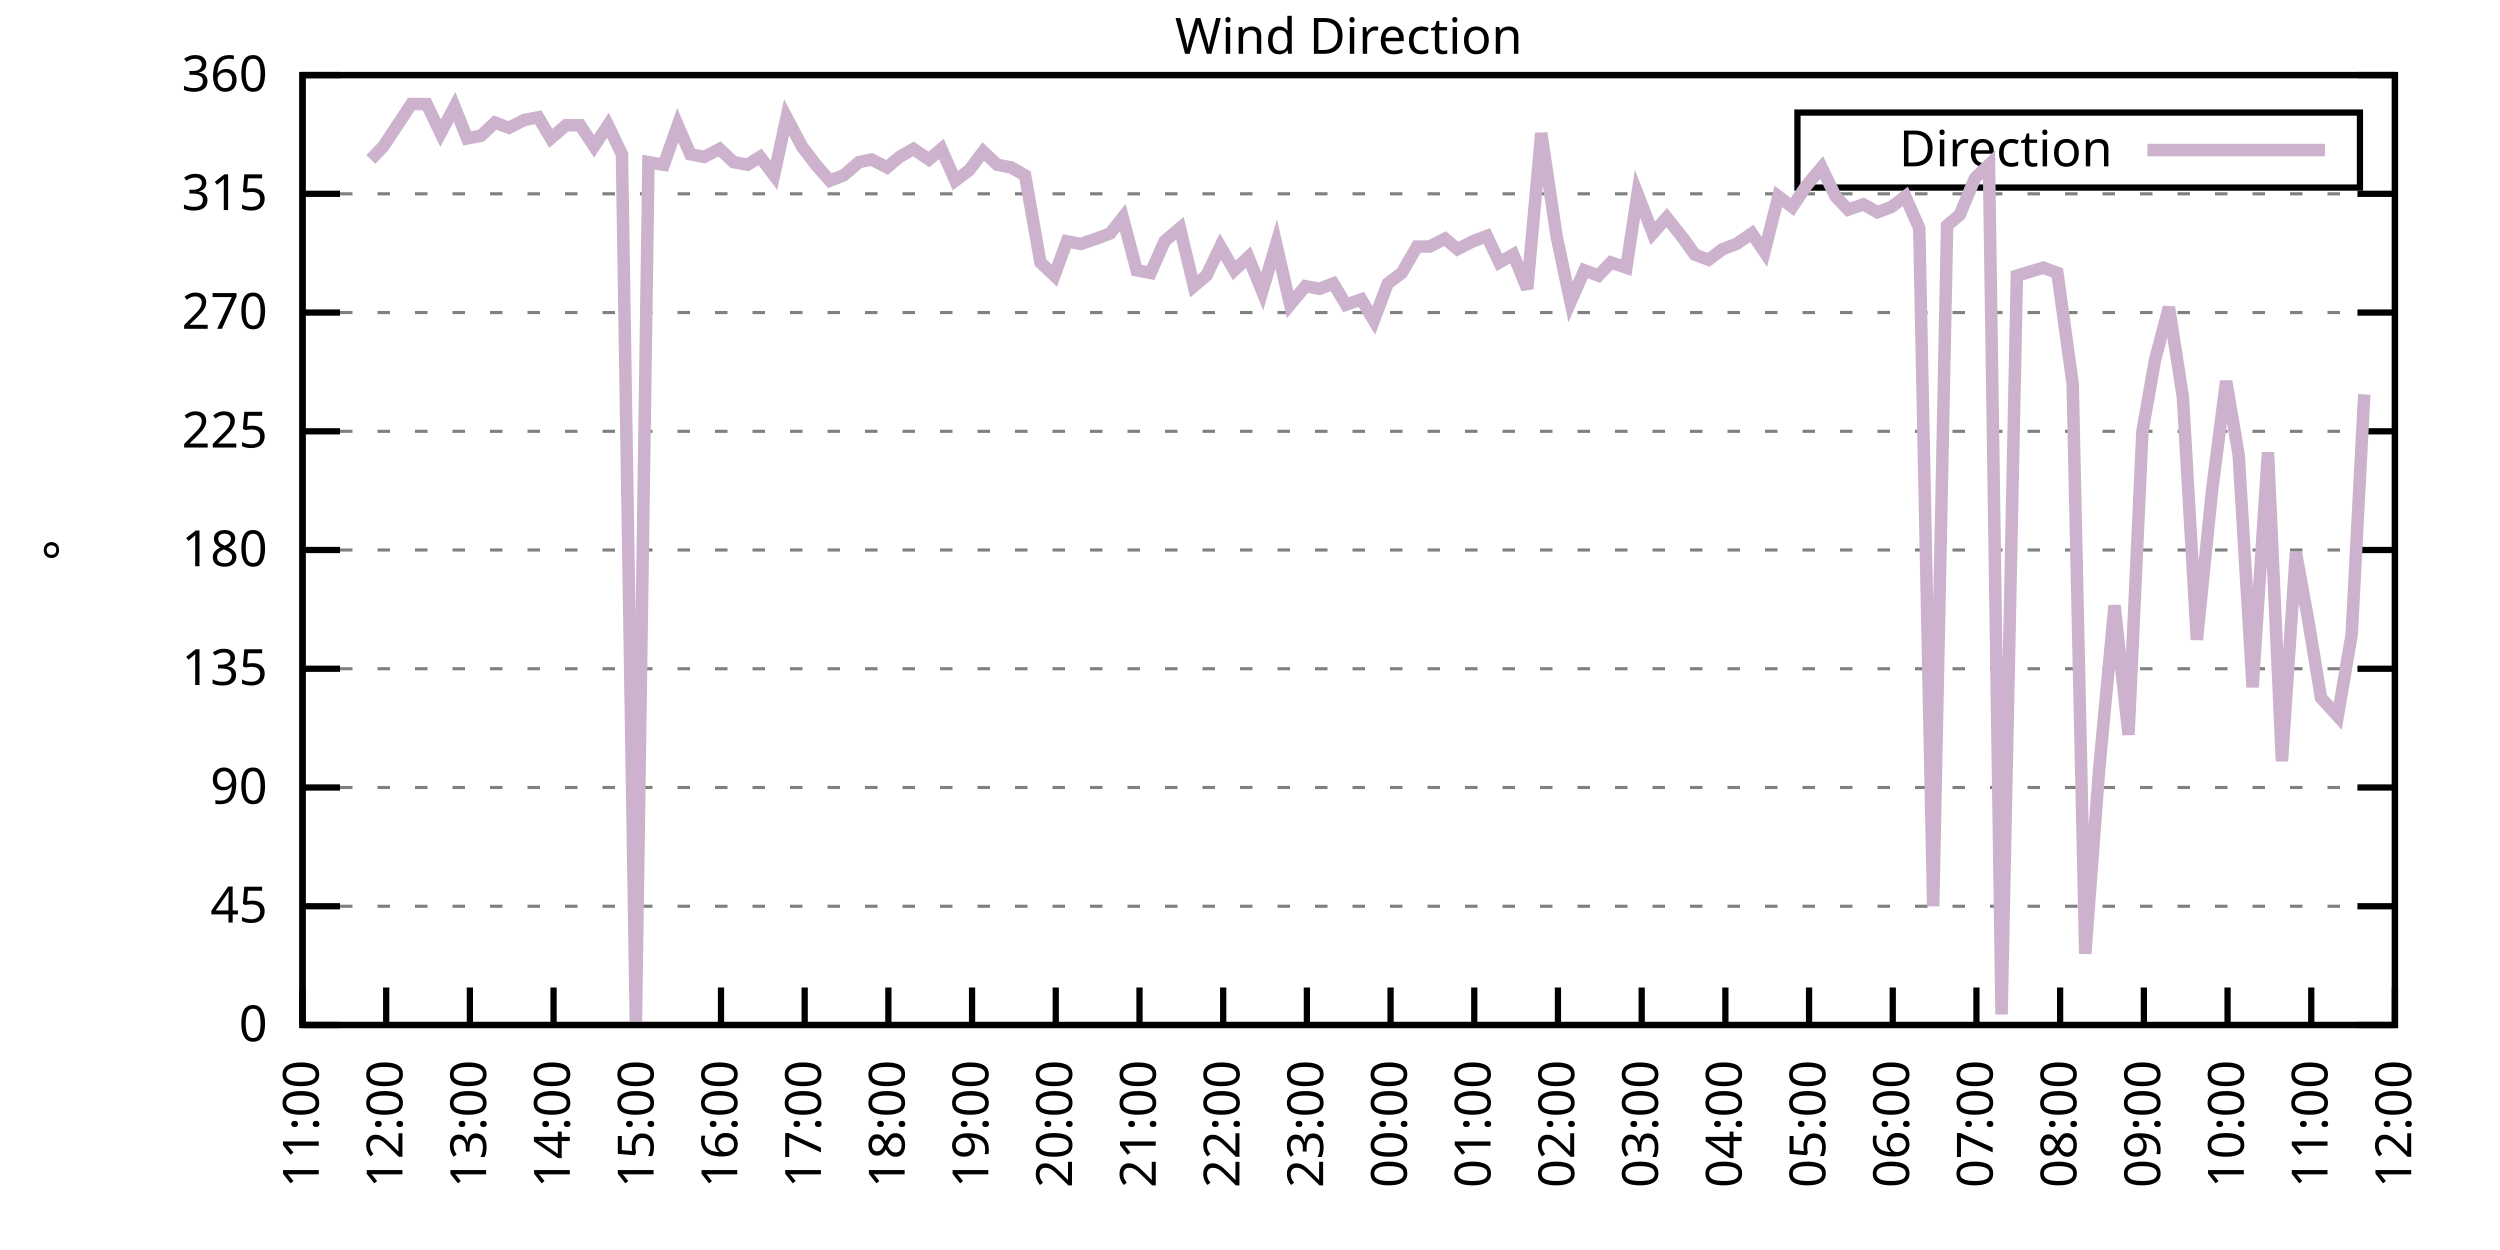
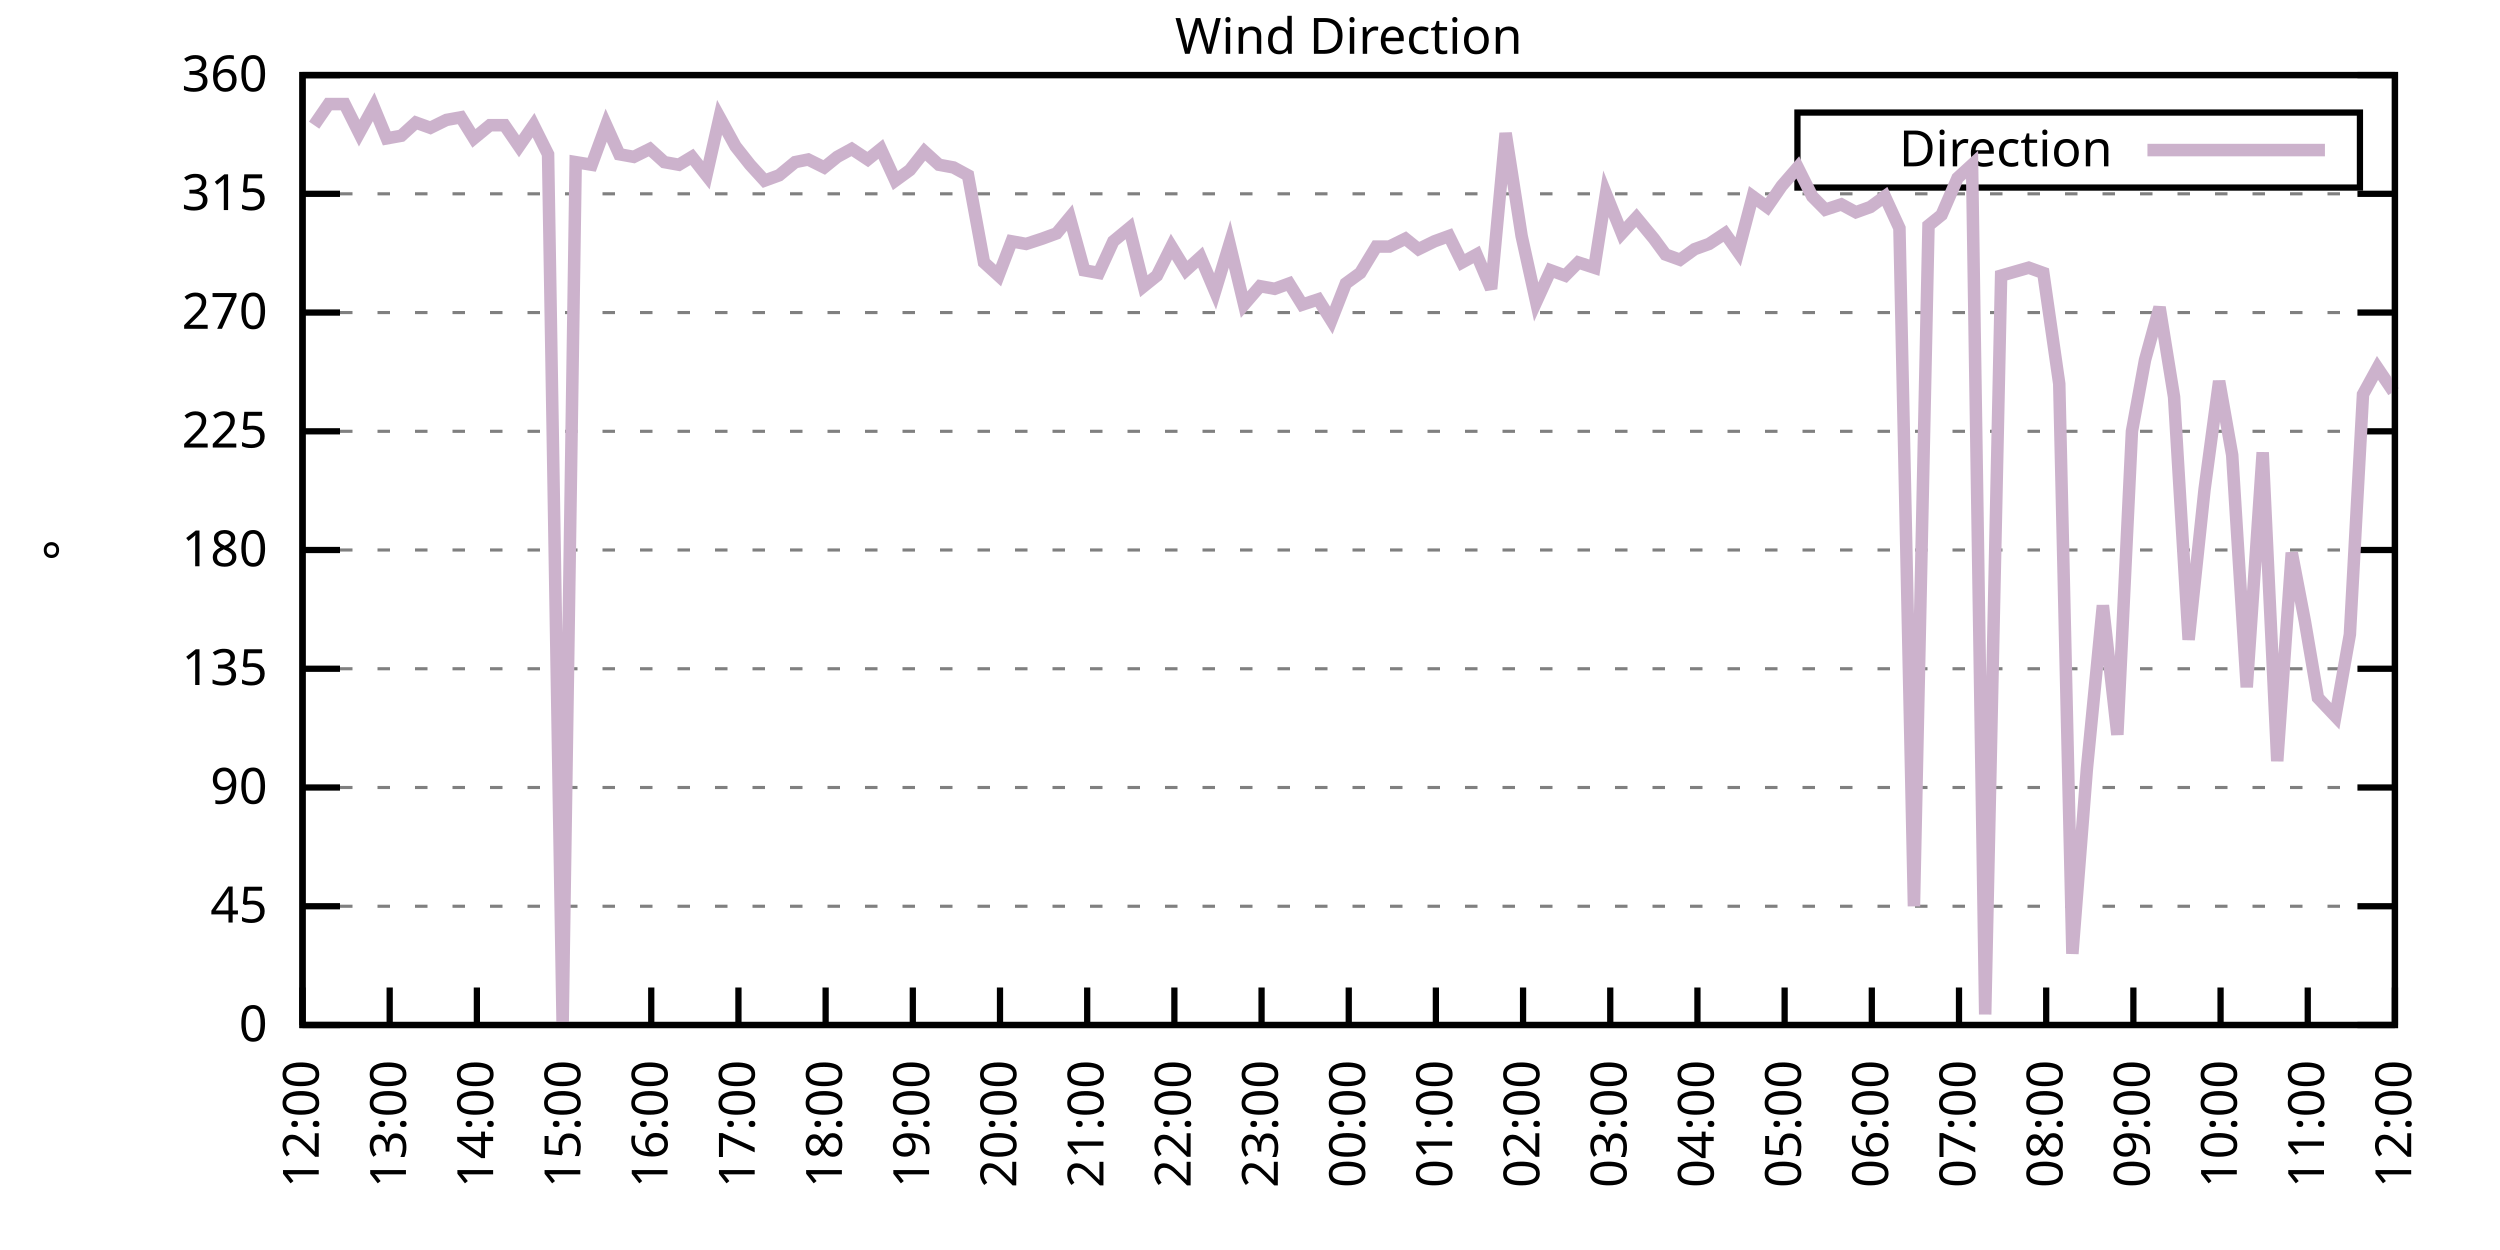
<svg xmlns="http://www.w3.org/2000/svg" xmlns:xlink="http://www.w3.org/1999/xlink" width="400" height="200" viewBox="0 0 400 200">
  <g id="gnuplot_canvas">
    <rect x="0" y="0" width="400" height="200" fill="none" />
    <defs>
      <circle id="gpDot" r="0.5" stroke-width="0.5" stroke="currentColor" />
      <path id="gpPt0" stroke-width="0.333" stroke="currentColor" d="M-1,0 h2 M0,-1 v2" />
      <path id="gpPt1" stroke-width="0.333" stroke="currentColor" d="M-1,-1 L1,1 M1,-1 L-1,1" />
      <path id="gpPt2" stroke-width="0.333" stroke="currentColor" d="M-1,0 L1,0 M0,-1 L0,1 M-1,-1 L1,1 M-1,1 L1,-1" />
      <rect id="gpPt3" stroke-width="0.333" stroke="currentColor" x="-1" y="-1" width="2" height="2" />
      <rect id="gpPt4" stroke-width="0.333" stroke="currentColor" fill="currentColor" x="-1" y="-1" width="2" height="2" />
      <circle id="gpPt5" stroke-width="0.333" stroke="currentColor" cx="0" cy="0" r="1" />
      <use xlink:href="#gpPt5" id="gpPt6" fill="currentColor" stroke="none" />
      <path id="gpPt7" stroke-width="0.333" stroke="currentColor" d="M0,-1.33 L-1.33,0.67 L1.33,0.67 z" />
      <use xlink:href="#gpPt7" id="gpPt8" fill="currentColor" stroke="none" />
      <use xlink:href="#gpPt7" id="gpPt9" stroke="currentColor" transform="rotate(180)" />
      <use xlink:href="#gpPt9" id="gpPt10" fill="currentColor" stroke="none" />
      <use xlink:href="#gpPt3" id="gpPt11" stroke="currentColor" transform="rotate(45)" />
      <use xlink:href="#gpPt11" id="gpPt12" fill="currentColor" stroke="none" />
      <path id="gpPt13" stroke-width="0.333" stroke="currentColor" d="M0,1.330 L1.265,0.411 L0.782,-1.067 L-0.782,-1.076 L-1.265,0.411 z" />
      <use xlink:href="#gpPt13" id="gpPt14" fill="currentColor" stroke="none" />
      <filter id="textbox" filterUnits="objectBoundingBox" x="0" y="0" height="1" width="1">
        <feFlood flood-color="white" flood-opacity="1" result="bgnd" />
        <feComposite in="SourceGraphic" in2="bgnd" operator="atop" />
      </filter>
      <filter id="greybox" filterUnits="objectBoundingBox" x="0" y="0" height="1" width="1">
        <feFlood flood-color="lightgrey" flood-opacity="1" result="grey" />
        <feComposite in="SourceGraphic" in2="grey" operator="atop" />
      </filter>
    </defs>
    <g fill="none" color="white" stroke="currentColor" stroke-width="1.00" stroke-linecap="butt" stroke-linejoin="miter">
</g>
    <g fill="none" color="black" stroke="currentColor" stroke-width="1.00" stroke-linecap="butt" stroke-linejoin="miter">
      <g stroke="none" shape-rendering="crispEdges">
        <polygon fill="rgb(255, 255, 255)" points="48.40,164.00 383.18,164.00 383.18,12.02 48.40,12.02 " />
      </g>
    </g>
    <g fill="none" color="black" stroke="currentColor" stroke-width="1.00" stroke-linecap="butt" stroke-linejoin="miter">
</g>
    <g fill="none" color="black" stroke="black" stroke-width="0.50" stroke-linecap="butt" stroke-linejoin="miter">
</g>
    <g fill="none" color="gray" stroke="currentColor" stroke-width="0.50" stroke-linecap="butt" stroke-linejoin="miter">
      <path stroke="gray" stroke-dasharray="2,4" class="gridline" d="M48.40,164.00 L383.19,164.00  " />
    </g>
    <g fill="none" color="gray" stroke="gray" stroke-width="1.00" stroke-linecap="butt" stroke-linejoin="miter">
</g>
    <g fill="none" color="black" stroke="currentColor" stroke-width="1.00" stroke-linecap="butt" stroke-linejoin="miter">
      <path stroke="black" d="M48.40,164.00 L54.40,164.00 M383.19,164.00 L377.19,164.00  " />
      <g transform="translate(42.80,166.60)" stroke="none" fill="black" font-family="Sans" font-size="8.00" text-anchor="end">
        <text>
          <tspan font-family="Sans"> 0</tspan>
        </text>
      </g>
    </g>
    <g fill="none" color="black" stroke="currentColor" stroke-width="1.00" stroke-linecap="butt" stroke-linejoin="miter">
</g>
    <g fill="none" color="black" stroke="black" stroke-width="0.50" stroke-linecap="butt" stroke-linejoin="miter">
</g>
    <g fill="none" color="gray" stroke="currentColor" stroke-width="0.50" stroke-linecap="butt" stroke-linejoin="miter">
      <path stroke="gray" stroke-dasharray="2,4" class="gridline" d="M48.40,145.00 L383.19,145.00  " />
    </g>
    <g fill="none" color="gray" stroke="gray" stroke-width="1.00" stroke-linecap="butt" stroke-linejoin="miter">
</g>
    <g fill="none" color="black" stroke="currentColor" stroke-width="1.00" stroke-linecap="butt" stroke-linejoin="miter">
      <path stroke="black" d="M48.40,145.00 L54.40,145.00 M383.19,145.00 L377.19,145.00  " />
      <g transform="translate(42.80,147.60)" stroke="none" fill="black" font-family="Sans" font-size="8.00" text-anchor="end">
        <text>
          <tspan font-family="Sans"> 45</tspan>
        </text>
      </g>
    </g>
    <g fill="none" color="black" stroke="currentColor" stroke-width="1.00" stroke-linecap="butt" stroke-linejoin="miter">
</g>
    <g fill="none" color="black" stroke="black" stroke-width="0.50" stroke-linecap="butt" stroke-linejoin="miter">
</g>
    <g fill="none" color="gray" stroke="currentColor" stroke-width="0.50" stroke-linecap="butt" stroke-linejoin="miter">
      <path stroke="gray" stroke-dasharray="2,4" class="gridline" d="M48.40,126.00 L383.19,126.00  " />
    </g>
    <g fill="none" color="gray" stroke="gray" stroke-width="1.00" stroke-linecap="butt" stroke-linejoin="miter">
</g>
    <g fill="none" color="black" stroke="currentColor" stroke-width="1.00" stroke-linecap="butt" stroke-linejoin="miter">
      <path stroke="black" d="M48.40,126.00 L54.40,126.00 M383.19,126.00 L377.19,126.00  " />
      <g transform="translate(42.80,128.60)" stroke="none" fill="black" font-family="Sans" font-size="8.00" text-anchor="end">
        <text>
          <tspan font-family="Sans"> 90</tspan>
        </text>
      </g>
    </g>
    <g fill="none" color="black" stroke="currentColor" stroke-width="1.00" stroke-linecap="butt" stroke-linejoin="miter">
</g>
    <g fill="none" color="black" stroke="black" stroke-width="0.50" stroke-linecap="butt" stroke-linejoin="miter">
</g>
    <g fill="none" color="gray" stroke="currentColor" stroke-width="0.50" stroke-linecap="butt" stroke-linejoin="miter">
      <path stroke="gray" stroke-dasharray="2,4" class="gridline" d="M48.40,107.00 L383.19,107.00  " />
    </g>
    <g fill="none" color="gray" stroke="gray" stroke-width="1.00" stroke-linecap="butt" stroke-linejoin="miter">
</g>
    <g fill="none" color="black" stroke="currentColor" stroke-width="1.00" stroke-linecap="butt" stroke-linejoin="miter">
      <path stroke="black" d="M48.40,107.00 L54.40,107.00 M383.19,107.00 L377.19,107.00  " />
      <g transform="translate(42.80,109.60)" stroke="none" fill="black" font-family="Sans" font-size="8.00" text-anchor="end">
        <text>
          <tspan font-family="Sans"> 135</tspan>
        </text>
      </g>
    </g>
    <g fill="none" color="black" stroke="currentColor" stroke-width="1.00" stroke-linecap="butt" stroke-linejoin="miter">
</g>
    <g fill="none" color="black" stroke="black" stroke-width="0.50" stroke-linecap="butt" stroke-linejoin="miter">
</g>
    <g fill="none" color="gray" stroke="currentColor" stroke-width="0.50" stroke-linecap="butt" stroke-linejoin="miter">
      <path stroke="gray" stroke-dasharray="2,4" class="gridline" d="M48.40,88.00 L383.19,88.00  " />
    </g>
    <g fill="none" color="gray" stroke="gray" stroke-width="1.00" stroke-linecap="butt" stroke-linejoin="miter">
</g>
    <g fill="none" color="black" stroke="currentColor" stroke-width="1.00" stroke-linecap="butt" stroke-linejoin="miter">
      <path stroke="black" d="M48.40,88.00 L54.40,88.00 M383.19,88.00 L377.19,88.00  " />
      <g transform="translate(42.80,90.60)" stroke="none" fill="black" font-family="Sans" font-size="8.00" text-anchor="end">
        <text>
          <tspan font-family="Sans"> 180</tspan>
        </text>
      </g>
    </g>
    <g fill="none" color="black" stroke="currentColor" stroke-width="1.00" stroke-linecap="butt" stroke-linejoin="miter">
</g>
    <g fill="none" color="black" stroke="black" stroke-width="0.50" stroke-linecap="butt" stroke-linejoin="miter">
</g>
    <g fill="none" color="gray" stroke="currentColor" stroke-width="0.50" stroke-linecap="butt" stroke-linejoin="miter">
      <path stroke="gray" stroke-dasharray="2,4" class="gridline" d="M48.40,69.01 L383.19,69.01  " />
    </g>
    <g fill="none" color="gray" stroke="gray" stroke-width="1.00" stroke-linecap="butt" stroke-linejoin="miter">
</g>
    <g fill="none" color="black" stroke="currentColor" stroke-width="1.00" stroke-linecap="butt" stroke-linejoin="miter">
      <path stroke="black" d="M48.40,69.01 L54.40,69.01 M383.19,69.01 L377.19,69.01  " />
      <g transform="translate(42.80,71.61)" stroke="none" fill="black" font-family="Sans" font-size="8.00" text-anchor="end">
        <text>
          <tspan font-family="Sans"> 225</tspan>
        </text>
      </g>
    </g>
    <g fill="none" color="black" stroke="currentColor" stroke-width="1.00" stroke-linecap="butt" stroke-linejoin="miter">
</g>
    <g fill="none" color="black" stroke="black" stroke-width="0.50" stroke-linecap="butt" stroke-linejoin="miter">
</g>
    <g fill="none" color="gray" stroke="currentColor" stroke-width="0.50" stroke-linecap="butt" stroke-linejoin="miter">
      <path stroke="gray" stroke-dasharray="2,4" class="gridline" d="M48.40,50.01 L383.19,50.01  " />
    </g>
    <g fill="none" color="gray" stroke="gray" stroke-width="1.00" stroke-linecap="butt" stroke-linejoin="miter">
</g>
    <g fill="none" color="black" stroke="currentColor" stroke-width="1.00" stroke-linecap="butt" stroke-linejoin="miter">
      <path stroke="black" d="M48.40,50.01 L54.40,50.01 M383.19,50.01 L377.19,50.01  " />
      <g transform="translate(42.80,52.61)" stroke="none" fill="black" font-family="Sans" font-size="8.00" text-anchor="end">
        <text>
          <tspan font-family="Sans"> 270</tspan>
        </text>
      </g>
    </g>
    <g fill="none" color="black" stroke="currentColor" stroke-width="1.00" stroke-linecap="butt" stroke-linejoin="miter">
</g>
    <g fill="none" color="black" stroke="black" stroke-width="0.50" stroke-linecap="butt" stroke-linejoin="miter">
</g>
    <g fill="none" color="gray" stroke="currentColor" stroke-width="0.50" stroke-linecap="butt" stroke-linejoin="miter">
      <path stroke="gray" stroke-dasharray="2,4" class="gridline" d="M48.40,31.01 L383.19,31.01  " />
    </g>
    <g fill="none" color="gray" stroke="gray" stroke-width="1.00" stroke-linecap="butt" stroke-linejoin="miter">
</g>
    <g fill="none" color="black" stroke="currentColor" stroke-width="1.00" stroke-linecap="butt" stroke-linejoin="miter">
      <path stroke="black" d="M48.40,31.01 L54.40,31.01 M383.19,31.01 L377.19,31.01  " />
      <g transform="translate(42.80,33.61)" stroke="none" fill="black" font-family="Sans" font-size="8.00" text-anchor="end">
        <text>
          <tspan font-family="Sans"> 315</tspan>
        </text>
      </g>
    </g>
    <g fill="none" color="black" stroke="currentColor" stroke-width="1.00" stroke-linecap="butt" stroke-linejoin="miter">
</g>
    <g fill="none" color="black" stroke="black" stroke-width="0.50" stroke-linecap="butt" stroke-linejoin="miter">
</g>
    <g fill="none" color="gray" stroke="currentColor" stroke-width="0.50" stroke-linecap="butt" stroke-linejoin="miter">
      <path stroke="gray" stroke-dasharray="2,4" class="gridline" d="M48.40,12.01 L383.19,12.01  " />
    </g>
    <g fill="none" color="gray" stroke="gray" stroke-width="1.00" stroke-linecap="butt" stroke-linejoin="miter">
</g>
    <g fill="none" color="black" stroke="currentColor" stroke-width="1.00" stroke-linecap="butt" stroke-linejoin="miter">
      <path stroke="black" d="M48.40,12.01 L54.40,12.01 M383.19,12.01 L377.19,12.01  " />
      <g transform="translate(42.80,14.61)" stroke="none" fill="black" font-family="Sans" font-size="8.00" text-anchor="end">
        <text>
          <tspan font-family="Sans"> 360</tspan>
        </text>
      </g>
    </g>
    <g fill="none" color="black" stroke="currentColor" stroke-width="1.00" stroke-linecap="butt" stroke-linejoin="miter">
      <path stroke="black" d="M48.40,164.00 L48.40,158.00  " />
      <g transform="translate(51.00,169.60) rotate(270.00)" stroke="none" fill="black" font-family="Sans" font-size="8.00" text-anchor="end">
        <text>
-           <tspan font-family="Sans">11:00</tspan>
-         </text>
-       </g>
-     </g>
-     <g fill="none" color="black" stroke="currentColor" stroke-width="1.00" stroke-linecap="butt" stroke-linejoin="miter">
-       <path stroke="black" d="M61.79,164.00 L61.79,158.00  " />
-       <g transform="translate(64.39,169.60) rotate(270.00)" stroke="none" fill="black" font-family="Sans" font-size="8.00" text-anchor="end">
-         <text>
          <tspan font-family="Sans">12:00</tspan>
        </text>
      </g>
    </g>
    <g fill="none" color="black" stroke="currentColor" stroke-width="1.00" stroke-linecap="butt" stroke-linejoin="miter">
-       <path stroke="black" d="M75.18,164.00 L75.18,158.00  " />
-       <g transform="translate(77.78,169.60) rotate(270.00)" stroke="none" fill="black" font-family="Sans" font-size="8.00" text-anchor="end">
+       <path stroke="black" d="M62.35,164.00 L62.35,158.00  " />
+       <g transform="translate(64.95,169.60) rotate(270.00)" stroke="none" fill="black" font-family="Sans" font-size="8.00" text-anchor="end">
        <text>
          <tspan font-family="Sans">13:00</tspan>
        </text>
      </g>
    </g>
    <g fill="none" color="black" stroke="currentColor" stroke-width="1.00" stroke-linecap="butt" stroke-linejoin="miter">
-       <path stroke="black" d="M88.57,164.00 L88.57,158.00  " />
-       <g transform="translate(91.17,169.60) rotate(270.00)" stroke="none" fill="black" font-family="Sans" font-size="8.00" text-anchor="end">
+       <path stroke="black" d="M76.30,164.00 L76.30,158.00  " />
+       <g transform="translate(78.90,169.60) rotate(270.00)" stroke="none" fill="black" font-family="Sans" font-size="8.00" text-anchor="end">
        <text>
          <tspan font-family="Sans">14:00</tspan>
        </text>
      </g>
    </g>
    <g fill="none" color="black" stroke="currentColor" stroke-width="1.00" stroke-linecap="butt" stroke-linejoin="miter">
-       <path stroke="black" d="M101.97,164.00 L101.97,158.00  " />
-       <g transform="translate(104.57,169.60) rotate(270.00)" stroke="none" fill="black" font-family="Sans" font-size="8.00" text-anchor="end">
+       <path stroke="black" d="M90.25,164.00 L90.25,158.00  " />
+       <g transform="translate(92.85,169.60) rotate(270.00)" stroke="none" fill="black" font-family="Sans" font-size="8.00" text-anchor="end">
        <text>
          <tspan font-family="Sans">15:00</tspan>
        </text>
      </g>
    </g>
    <g fill="none" color="black" stroke="currentColor" stroke-width="1.00" stroke-linecap="butt" stroke-linejoin="miter">
-       <path stroke="black" d="M115.36,164.00 L115.36,158.00  " />
-       <g transform="translate(117.96,169.60) rotate(270.00)" stroke="none" fill="black" font-family="Sans" font-size="8.00" text-anchor="end">
+       <path stroke="black" d="M104.20,164.00 L104.20,158.00  " />
+       <g transform="translate(106.80,169.60) rotate(270.00)" stroke="none" fill="black" font-family="Sans" font-size="8.00" text-anchor="end">
        <text>
          <tspan font-family="Sans">16:00</tspan>
        </text>
      </g>
    </g>
    <g fill="none" color="black" stroke="currentColor" stroke-width="1.00" stroke-linecap="butt" stroke-linejoin="miter">
-       <path stroke="black" d="M128.75,164.00 L128.75,158.00  " />
-       <g transform="translate(131.35,169.60) rotate(270.00)" stroke="none" fill="black" font-family="Sans" font-size="8.00" text-anchor="end">
+       <path stroke="black" d="M118.15,164.00 L118.15,158.00  " />
+       <g transform="translate(120.75,169.60) rotate(270.00)" stroke="none" fill="black" font-family="Sans" font-size="8.00" text-anchor="end">
        <text>
          <tspan font-family="Sans">17:00</tspan>
        </text>
      </g>
    </g>
    <g fill="none" color="black" stroke="currentColor" stroke-width="1.00" stroke-linecap="butt" stroke-linejoin="miter">
-       <path stroke="black" d="M142.14,164.00 L142.14,158.00  " />
-       <g transform="translate(144.74,169.60) rotate(270.00)" stroke="none" fill="black" font-family="Sans" font-size="8.00" text-anchor="end">
+       <path stroke="black" d="M132.10,164.00 L132.10,158.00  " />
+       <g transform="translate(134.70,169.60) rotate(270.00)" stroke="none" fill="black" font-family="Sans" font-size="8.00" text-anchor="end">
        <text>
          <tspan font-family="Sans">18:00</tspan>
        </text>
      </g>
    </g>
    <g fill="none" color="black" stroke="currentColor" stroke-width="1.00" stroke-linecap="butt" stroke-linejoin="miter">
-       <path stroke="black" d="M155.53,164.00 L155.53,158.00  " />
-       <g transform="translate(158.13,169.60) rotate(270.00)" stroke="none" fill="black" font-family="Sans" font-size="8.00" text-anchor="end">
+       <path stroke="black" d="M146.05,164.00 L146.05,158.00  " />
+       <g transform="translate(148.65,169.60) rotate(270.00)" stroke="none" fill="black" font-family="Sans" font-size="8.00" text-anchor="end">
        <text>
          <tspan font-family="Sans">19:00</tspan>
        </text>
      </g>
    </g>
    <g fill="none" color="black" stroke="currentColor" stroke-width="1.00" stroke-linecap="butt" stroke-linejoin="miter">
-       <path stroke="black" d="M168.92,164.00 L168.92,158.00  " />
-       <g transform="translate(171.52,169.60) rotate(270.00)" stroke="none" fill="black" font-family="Sans" font-size="8.00" text-anchor="end">
+       <path stroke="black" d="M160.00,164.00 L160.00,158.00  " />
+       <g transform="translate(162.60,169.60) rotate(270.00)" stroke="none" fill="black" font-family="Sans" font-size="8.00" text-anchor="end">
        <text>
          <tspan font-family="Sans">20:00</tspan>
        </text>
      </g>
    </g>
    <g fill="none" color="black" stroke="currentColor" stroke-width="1.00" stroke-linecap="butt" stroke-linejoin="miter">
-       <path stroke="black" d="M182.32,164.00 L182.32,158.00  " />
-       <g transform="translate(184.92,169.60) rotate(270.00)" stroke="none" fill="black" font-family="Sans" font-size="8.00" text-anchor="end">
+       <path stroke="black" d="M173.95,164.00 L173.95,158.00  " />
+       <g transform="translate(176.55,169.60) rotate(270.00)" stroke="none" fill="black" font-family="Sans" font-size="8.00" text-anchor="end">
        <text>
          <tspan font-family="Sans">21:00</tspan>
        </text>
      </g>
    </g>
    <g fill="none" color="black" stroke="currentColor" stroke-width="1.00" stroke-linecap="butt" stroke-linejoin="miter">
-       <path stroke="black" d="M195.71,164.00 L195.71,158.00  " />
-       <g transform="translate(198.31,169.60) rotate(270.00)" stroke="none" fill="black" font-family="Sans" font-size="8.00" text-anchor="end">
+       <path stroke="black" d="M187.90,164.00 L187.90,158.00  " />
+       <g transform="translate(190.50,169.60) rotate(270.00)" stroke="none" fill="black" font-family="Sans" font-size="8.00" text-anchor="end">
        <text>
          <tspan font-family="Sans">22:00</tspan>
        </text>
      </g>
    </g>
    <g fill="none" color="black" stroke="currentColor" stroke-width="1.00" stroke-linecap="butt" stroke-linejoin="miter">
-       <path stroke="black" d="M209.10,164.00 L209.10,158.00  " />
-       <g transform="translate(211.70,169.60) rotate(270.00)" stroke="none" fill="black" font-family="Sans" font-size="8.00" text-anchor="end">
+       <path stroke="black" d="M201.85,164.00 L201.85,158.00  " />
+       <g transform="translate(204.45,169.60) rotate(270.00)" stroke="none" fill="black" font-family="Sans" font-size="8.00" text-anchor="end">
        <text>
          <tspan font-family="Sans">23:00</tspan>
        </text>
      </g>
    </g>
    <g fill="none" color="black" stroke="currentColor" stroke-width="1.00" stroke-linecap="butt" stroke-linejoin="miter">
-       <path stroke="black" d="M222.49,164.00 L222.49,158.00  " />
-       <g transform="translate(225.09,169.60) rotate(270.00)" stroke="none" fill="black" font-family="Sans" font-size="8.00" text-anchor="end">
+       <path stroke="black" d="M215.80,164.00 L215.80,158.00  " />
+       <g transform="translate(218.40,169.60) rotate(270.00)" stroke="none" fill="black" font-family="Sans" font-size="8.00" text-anchor="end">
        <text>
          <tspan font-family="Sans">00:00</tspan>
        </text>
      </g>
    </g>
    <g fill="none" color="black" stroke="currentColor" stroke-width="1.00" stroke-linecap="butt" stroke-linejoin="miter">
-       <path stroke="black" d="M235.88,164.00 L235.88,158.00  " />
-       <g transform="translate(238.48,169.60) rotate(270.00)" stroke="none" fill="black" font-family="Sans" font-size="8.00" text-anchor="end">
+       <path stroke="black" d="M229.74,164.00 L229.74,158.00  " />
+       <g transform="translate(232.34,169.60) rotate(270.00)" stroke="none" fill="black" font-family="Sans" font-size="8.00" text-anchor="end">
        <text>
          <tspan font-family="Sans">01:00</tspan>
        </text>
      </g>
    </g>
    <g fill="none" color="black" stroke="currentColor" stroke-width="1.00" stroke-linecap="butt" stroke-linejoin="miter">
-       <path stroke="black" d="M249.27,164.00 L249.27,158.00  " />
-       <g transform="translate(251.87,169.60) rotate(270.00)" stroke="none" fill="black" font-family="Sans" font-size="8.00" text-anchor="end">
+       <path stroke="black" d="M243.69,164.00 L243.69,158.00  " />
+       <g transform="translate(246.29,169.60) rotate(270.00)" stroke="none" fill="black" font-family="Sans" font-size="8.00" text-anchor="end">
        <text>
          <tspan font-family="Sans">02:00</tspan>
        </text>
      </g>
    </g>
    <g fill="none" color="black" stroke="currentColor" stroke-width="1.00" stroke-linecap="butt" stroke-linejoin="miter">
-       <path stroke="black" d="M262.67,164.00 L262.67,158.00  " />
-       <g transform="translate(265.27,169.60) rotate(270.00)" stroke="none" fill="black" font-family="Sans" font-size="8.00" text-anchor="end">
+       <path stroke="black" d="M257.64,164.00 L257.64,158.00  " />
+       <g transform="translate(260.24,169.60) rotate(270.00)" stroke="none" fill="black" font-family="Sans" font-size="8.00" text-anchor="end">
        <text>
          <tspan font-family="Sans">03:00</tspan>
        </text>
      </g>
    </g>
    <g fill="none" color="black" stroke="currentColor" stroke-width="1.00" stroke-linecap="butt" stroke-linejoin="miter">
-       <path stroke="black" d="M276.06,164.00 L276.06,158.00  " />
-       <g transform="translate(278.66,169.60) rotate(270.00)" stroke="none" fill="black" font-family="Sans" font-size="8.00" text-anchor="end">
+       <path stroke="black" d="M271.59,164.00 L271.59,158.00  " />
+       <g transform="translate(274.19,169.60) rotate(270.00)" stroke="none" fill="black" font-family="Sans" font-size="8.00" text-anchor="end">
        <text>
          <tspan font-family="Sans">04:00</tspan>
        </text>
      </g>
    </g>
    <g fill="none" color="black" stroke="currentColor" stroke-width="1.00" stroke-linecap="butt" stroke-linejoin="miter">
-       <path stroke="black" d="M289.45,164.00 L289.45,158.00  " />
-       <g transform="translate(292.05,169.60) rotate(270.00)" stroke="none" fill="black" font-family="Sans" font-size="8.00" text-anchor="end">
+       <path stroke="black" d="M285.54,164.00 L285.54,158.00  " />
+       <g transform="translate(288.14,169.60) rotate(270.00)" stroke="none" fill="black" font-family="Sans" font-size="8.00" text-anchor="end">
        <text>
          <tspan font-family="Sans">05:00</tspan>
        </text>
      </g>
    </g>
    <g fill="none" color="black" stroke="currentColor" stroke-width="1.00" stroke-linecap="butt" stroke-linejoin="miter">
-       <path stroke="black" d="M302.84,164.00 L302.84,158.00  " />
-       <g transform="translate(305.44,169.60) rotate(270.00)" stroke="none" fill="black" font-family="Sans" font-size="8.00" text-anchor="end">
+       <path stroke="black" d="M299.49,164.00 L299.49,158.00  " />
+       <g transform="translate(302.09,169.60) rotate(270.00)" stroke="none" fill="black" font-family="Sans" font-size="8.00" text-anchor="end">
        <text>
          <tspan font-family="Sans">06:00</tspan>
        </text>
      </g>
    </g>
    <g fill="none" color="black" stroke="currentColor" stroke-width="1.00" stroke-linecap="butt" stroke-linejoin="miter">
-       <path stroke="black" d="M316.23,164.00 L316.23,158.00  " />
-       <g transform="translate(318.83,169.60) rotate(270.00)" stroke="none" fill="black" font-family="Sans" font-size="8.00" text-anchor="end">
+       <path stroke="black" d="M313.44,164.00 L313.44,158.00  " />
+       <g transform="translate(316.04,169.60) rotate(270.00)" stroke="none" fill="black" font-family="Sans" font-size="8.00" text-anchor="end">
        <text>
          <tspan font-family="Sans">07:00</tspan>
        </text>
      </g>
    </g>
    <g fill="none" color="black" stroke="currentColor" stroke-width="1.00" stroke-linecap="butt" stroke-linejoin="miter">
-       <path stroke="black" d="M329.62,164.00 L329.62,158.00  " />
-       <g transform="translate(332.22,169.60) rotate(270.00)" stroke="none" fill="black" font-family="Sans" font-size="8.00" text-anchor="end">
+       <path stroke="black" d="M327.39,164.00 L327.39,158.00  " />
+       <g transform="translate(329.99,169.60) rotate(270.00)" stroke="none" fill="black" font-family="Sans" font-size="8.00" text-anchor="end">
        <text>
          <tspan font-family="Sans">08:00</tspan>
        </text>
      </g>
    </g>
    <g fill="none" color="black" stroke="currentColor" stroke-width="1.00" stroke-linecap="butt" stroke-linejoin="miter">
-       <path stroke="black" d="M343.02,164.00 L343.02,158.00  " />
-       <g transform="translate(345.62,169.60) rotate(270.00)" stroke="none" fill="black" font-family="Sans" font-size="8.00" text-anchor="end">
+       <path stroke="black" d="M341.34,164.00 L341.34,158.00  " />
+       <g transform="translate(343.94,169.60) rotate(270.00)" stroke="none" fill="black" font-family="Sans" font-size="8.00" text-anchor="end">
        <text>
          <tspan font-family="Sans">09:00</tspan>
        </text>
      </g>
    </g>
    <g fill="none" color="black" stroke="currentColor" stroke-width="1.00" stroke-linecap="butt" stroke-linejoin="miter">
-       <path stroke="black" d="M356.41,164.00 L356.41,158.00  " />
-       <g transform="translate(359.01,169.60) rotate(270.00)" stroke="none" fill="black" font-family="Sans" font-size="8.00" text-anchor="end">
+       <path stroke="black" d="M355.29,164.00 L355.29,158.00  " />
+       <g transform="translate(357.89,169.60) rotate(270.00)" stroke="none" fill="black" font-family="Sans" font-size="8.00" text-anchor="end">
        <text>
          <tspan font-family="Sans">10:00</tspan>
        </text>
      </g>
    </g>
    <g fill="none" color="black" stroke="currentColor" stroke-width="1.00" stroke-linecap="butt" stroke-linejoin="miter">
-       <path stroke="black" d="M369.80,164.00 L369.80,158.00  " />
-       <g transform="translate(372.40,169.60) rotate(270.00)" stroke="none" fill="black" font-family="Sans" font-size="8.00" text-anchor="end">
+       <path stroke="black" d="M369.24,164.00 L369.24,158.00  " />
+       <g transform="translate(371.84,169.60) rotate(270.00)" stroke="none" fill="black" font-family="Sans" font-size="8.00" text-anchor="end">
        <text>
          <tspan font-family="Sans">11:00</tspan>
        </text>
      </g>
    </g>
    <g fill="none" color="black" stroke="currentColor" stroke-width="1.00" stroke-linecap="butt" stroke-linejoin="miter">
      <path stroke="black" d="M383.19,164.00 L383.19,158.00  " />
      <g transform="translate(385.79,169.60) rotate(270.00)" stroke="none" fill="black" font-family="Sans" font-size="8.00" text-anchor="end">
        <text>
          <tspan font-family="Sans">12:00</tspan>
        </text>
      </g>
    </g>
    <g fill="none" color="black" stroke="currentColor" stroke-width="1.00" stroke-linecap="butt" stroke-linejoin="miter">
</g>
    <g fill="none" color="black" stroke="currentColor" stroke-width="1.00" stroke-linecap="butt" stroke-linejoin="miter">
      <path stroke="black" d="M48.40,12.01 L48.40,164.00 L383.19,164.00 L383.19,12.01 L48.40,12.01 Z  " />
    </g>
    <g fill="none" color="black" stroke="currentColor" stroke-width="1.00" stroke-linecap="butt" stroke-linejoin="miter">
</g>
    <g fill="none" color="black" stroke="currentColor" stroke-width="1.00" stroke-linecap="butt" stroke-linejoin="miter">
      <path stroke="black" d="M287.59,30.01 L287.59,18.01 L377.59,18.01 L377.59,30.01 L287.59,30.01 Z  " />
    </g>
    <g id="Wind_direction_plot_1">
      <g fill="none" color="white" stroke="black" stroke-width="2.00" stroke-linecap="butt" stroke-linejoin="miter">
</g>
      <g fill="none" color="black" stroke="currentColor" stroke-width="2.00" stroke-linecap="butt" stroke-linejoin="miter">
        <g transform="translate(337.99,26.61)" stroke="none" fill="black" font-family="Sans" font-size="8.00" text-anchor="end">
          <text>
            <tspan font-family="Sans">Direction</tspan>
          </text>
        </g>
      </g>
      <g fill="none" color="black" stroke="currentColor" stroke-width="2.00" stroke-linecap="butt" stroke-linejoin="miter">
-         <path stroke="rgb(204, 178, 204)" d="M343.59,24.01 L371.99,24.01 M59.34,25.52 L61.35,23.41 L63.58,20.03 L65.81,16.65 L68.26,16.65 L70.50,21.30   L72.73,17.08 L74.74,22.14 L76.97,21.72 L79.20,19.61 L81.43,20.45 L83.89,19.19 L86.12,18.77 L88.13,22.14   L90.58,20.03 L92.82,20.03 L95.05,23.41 L97.28,20.03 L99.51,24.68 L101.74,164.00 L103.75,25.94 L106.21,26.36   L108.44,20.03 L110.45,24.68 L112.68,25.10 L115.13,23.83 L117.37,25.94 L119.60,26.36 L121.61,25.10 L123.84,28.05   L125.85,18.77 L128.30,23.41 L130.54,26.36 L132.77,28.90 L135.00,28.05 L137.45,25.94 L139.46,25.52 L141.92,26.79   L143.93,25.10 L146.16,23.83 L148.61,25.52 L150.62,23.83 L152.85,28.90 L155.09,27.21 L157.32,24.25 L159.55,26.36   L161.78,26.79 L164.01,28.05 L166.47,41.99 L168.70,44.10 L170.71,38.61 L172.94,39.03 L175.40,38.19 L177.63,37.34   L179.64,34.81 L181.87,43.25 L184.10,43.67 L186.33,38.61 L188.79,36.50 L191.02,45.79 L193.03,44.10 L195.26,39.45   L197.49,43.25 L199.73,41.14 L201.96,46.63 L204.19,39.03 L206.42,48.74 L208.88,45.79 L211.11,46.21 L213.34,45.36   L215.35,48.74 L217.80,47.90 L219.81,51.27 L222.04,45.36 L224.28,43.67 L226.73,39.45 L228.74,39.45 L231.20,38.19   L233.20,39.87 L235.66,38.61 L237.89,37.76 L239.90,41.99 L242.13,40.72 L244.36,46.21 L246.60,21.30 L249.05,37.76   L251.28,48.32 L253.51,43.25 L255.75,44.10 L257.76,41.99 L260.21,42.83 L262.00,31.01 L264.45,37.34 L266.68,34.81   L269.36,38.19 L271.15,40.72 L273.38,41.56 L275.61,39.87 L277.84,39.03 L280.30,37.34 L282.31,40.30 L284.54,31.43   L286.77,33.12 L289.00,29.74 L291.46,26.79 L293.69,31.43 L295.70,33.54 L298.15,32.70 L300.39,33.96 L302.62,33.12   L304.85,31.43 L307.08,36.50 L309.31,145.00 L311.54,36.08 L313.55,34.39 L316.01,28.48 L318.24,26.36 L320.25,162.31   L322.70,44.10 L326.95,42.83 L329.18,43.67 L331.63,61.41 L333.64,152.60 L335.87,123.05 L338.33,96.87 L340.56,117.56   L342.79,69.01 L344.80,57.61 L347.03,49.16 L349.26,63.52 L351.50,102.36 L353.95,78.29 L356.18,60.98 L358.19,72.81   L360.42,109.96 L362.88,72.38 L365.11,121.78 L367.34,88.43 L369.35,99.40 L371.36,111.65 L374.04,114.60 L376.27,101.52   L378.28,63.10  " />
+         <path stroke="rgb(204, 178, 204)" d="M343.59,24.01 L371.99,24.01 M50.26,20.03 L52.58,16.65 L55.14,16.65 L57.47,21.30 L59.79,17.08 L61.88,22.14   L64.21,21.72 L66.53,19.61 L68.86,20.45 L71.42,19.19 L73.74,18.77 L75.83,22.14 L78.39,20.03 L80.72,20.03   L83.04,23.41 L85.37,20.03 L87.69,24.68 L90.02,164.00 L92.11,25.94 L94.67,26.36 L96.99,20.03 L99.08,24.68   L101.41,25.10 L103.97,23.83 L106.29,25.94 L108.62,26.36 L110.71,25.10 L113.03,28.05 L115.13,18.77 L117.68,23.41   L120.01,26.36 L122.33,28.90 L124.66,28.05 L127.22,25.94 L129.31,25.52 L131.87,26.79 L133.96,25.10 L136.28,23.83   L138.84,25.52 L140.93,23.83 L143.26,28.90 L145.58,27.21 L147.91,24.25 L150.23,26.36 L152.56,26.79 L154.88,28.05   L157.44,41.99 L159.76,44.10 L161.86,38.61 L164.18,39.03 L166.74,38.19 L169.06,37.34 L171.16,34.81 L173.48,43.25   L175.81,43.67 L178.13,38.61 L180.69,36.50 L183.01,45.79 L185.11,44.10 L187.43,39.45 L189.76,43.25 L192.08,41.14   L194.41,46.63 L196.73,39.03 L199.06,48.74 L201.61,45.79 L203.94,46.21 L206.26,45.36 L208.36,48.74 L210.91,47.90   L213.01,51.27 L215.33,45.36 L217.65,43.67 L220.21,39.45 L222.30,39.45 L224.86,38.19 L226.95,39.87 L229.51,38.61   L231.84,37.76 L233.93,41.99 L236.25,40.72 L238.58,46.21 L240.90,21.30 L243.46,37.76 L245.79,48.32 L248.11,43.25   L250.44,44.10 L252.53,41.99 L255.09,42.83 L256.95,31.01 L259.50,37.34 L261.83,34.81 L264.62,38.19 L266.48,40.72   L268.80,41.56 L271.13,39.87 L273.45,39.03 L276.01,37.34 L278.10,40.30 L280.43,31.43 L282.75,33.12 L285.08,29.74   L287.64,26.79 L289.96,31.43 L292.05,33.54 L294.61,32.70 L296.94,33.96 L299.26,33.12 L301.58,31.43 L303.91,36.50   L306.23,145.00 L308.56,36.08 L310.65,34.39 L313.21,28.48 L315.53,26.36 L317.63,162.31 L320.18,44.10 L324.60,42.83   L326.93,43.67 L329.48,61.41 L331.58,152.60 L333.90,123.05 L336.46,96.87 L338.78,117.56 L341.11,69.01 L343.20,57.61   L345.53,49.16 L347.85,63.52 L350.18,102.36 L352.73,78.29 L355.06,60.98 L357.15,72.81 L359.48,109.96 L362.03,72.38   L364.36,121.78 L366.68,88.43 L368.78,99.40 L370.87,111.65 L373.66,114.60 L375.98,101.52 L378.08,63.10 L380.40,58.87   L382.96,62.67  " />
      </g>
    </g>
    <g fill="none" color="black" stroke="currentColor" stroke-width="2.00" stroke-linecap="butt" stroke-linejoin="miter">
</g>
    <g fill="none" color="black" stroke="black" stroke-width="1.00" stroke-linecap="butt" stroke-linejoin="miter">
</g>
    <g fill="none" color="black" stroke="currentColor" stroke-width="1.00" stroke-linecap="butt" stroke-linejoin="miter">
      <path stroke="black" d="M48.40,12.01 L48.40,164.00 L383.19,164.00 L383.19,12.01 L48.40,12.01 Z  " />
      <g transform="translate(12.80,88.01) rotate(270.00)" stroke="none" fill="black" font-family="Sans" font-size="8.00" text-anchor="middle">
        <text>
          <tspan font-family="Sans">°</tspan>
        </text>
      </g>
    </g>
    <g fill="none" color="black" stroke="currentColor" stroke-width="1.00" stroke-linecap="butt" stroke-linejoin="miter">
</g>
    <g fill="none" color="black" stroke="currentColor" stroke-width="1.00" stroke-linecap="butt" stroke-linejoin="miter">
      <g transform="translate(215.79,8.61)" stroke="none" fill="black" font-family="Sans" font-size="8.00" text-anchor="middle">
        <text>
          <tspan font-family="Sans">Wind Direction</tspan>
        </text>
      </g>
    </g>
    <g fill="none" color="black" stroke="currentColor" stroke-width="1.00" stroke-linecap="butt" stroke-linejoin="miter">
</g>
  </g>
</svg>
